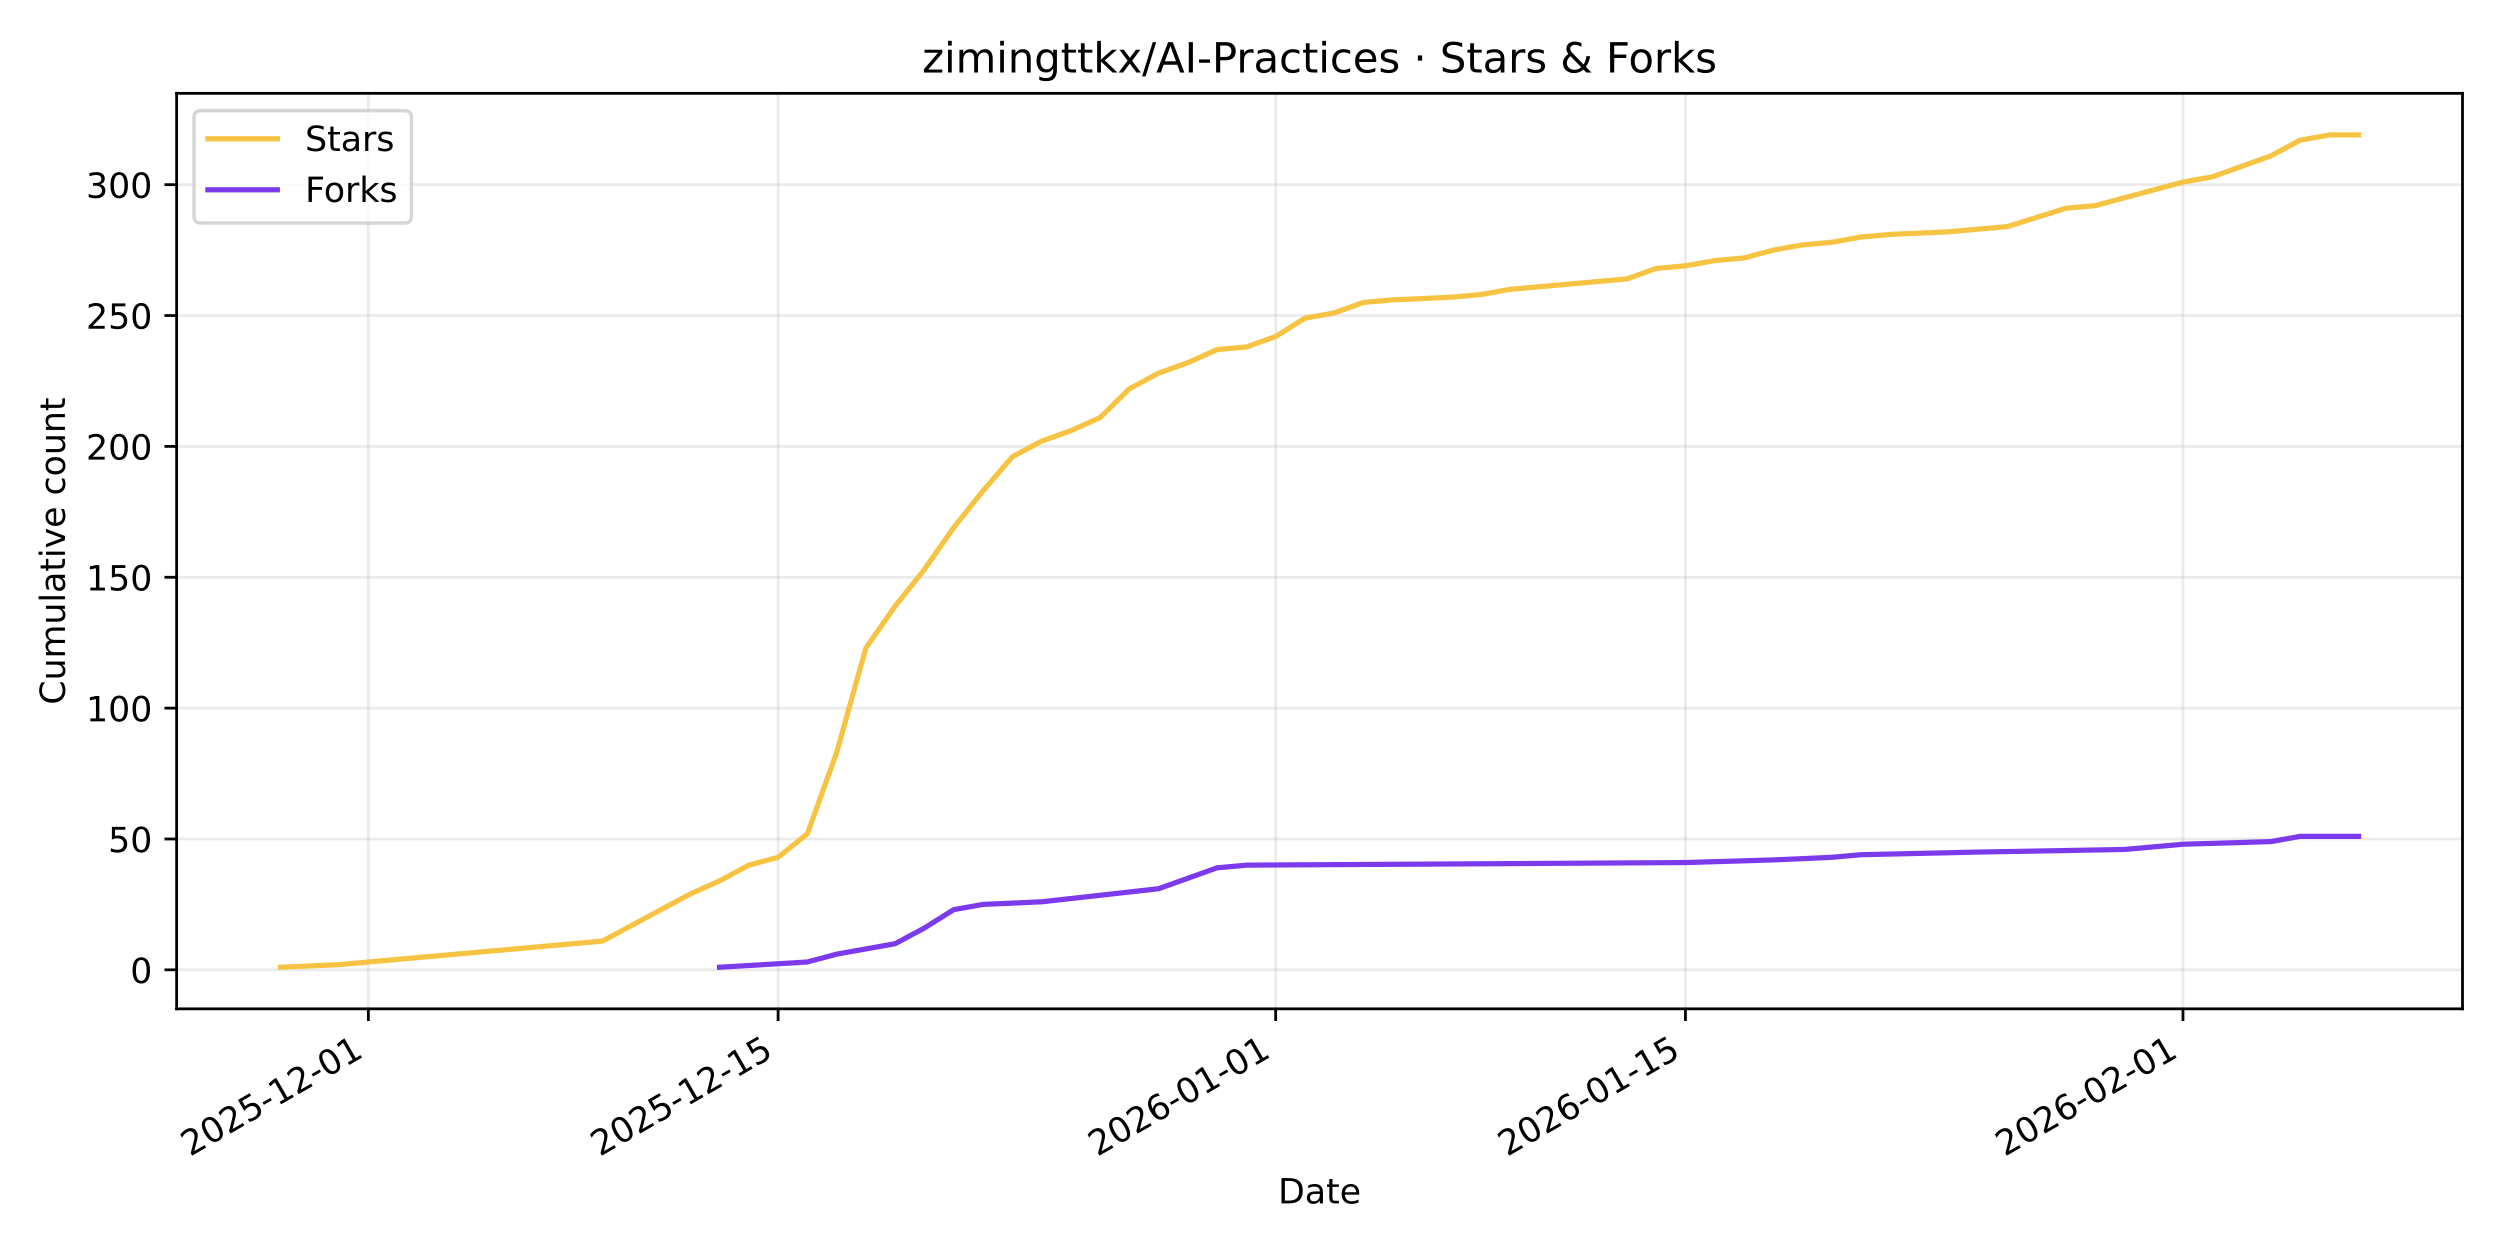
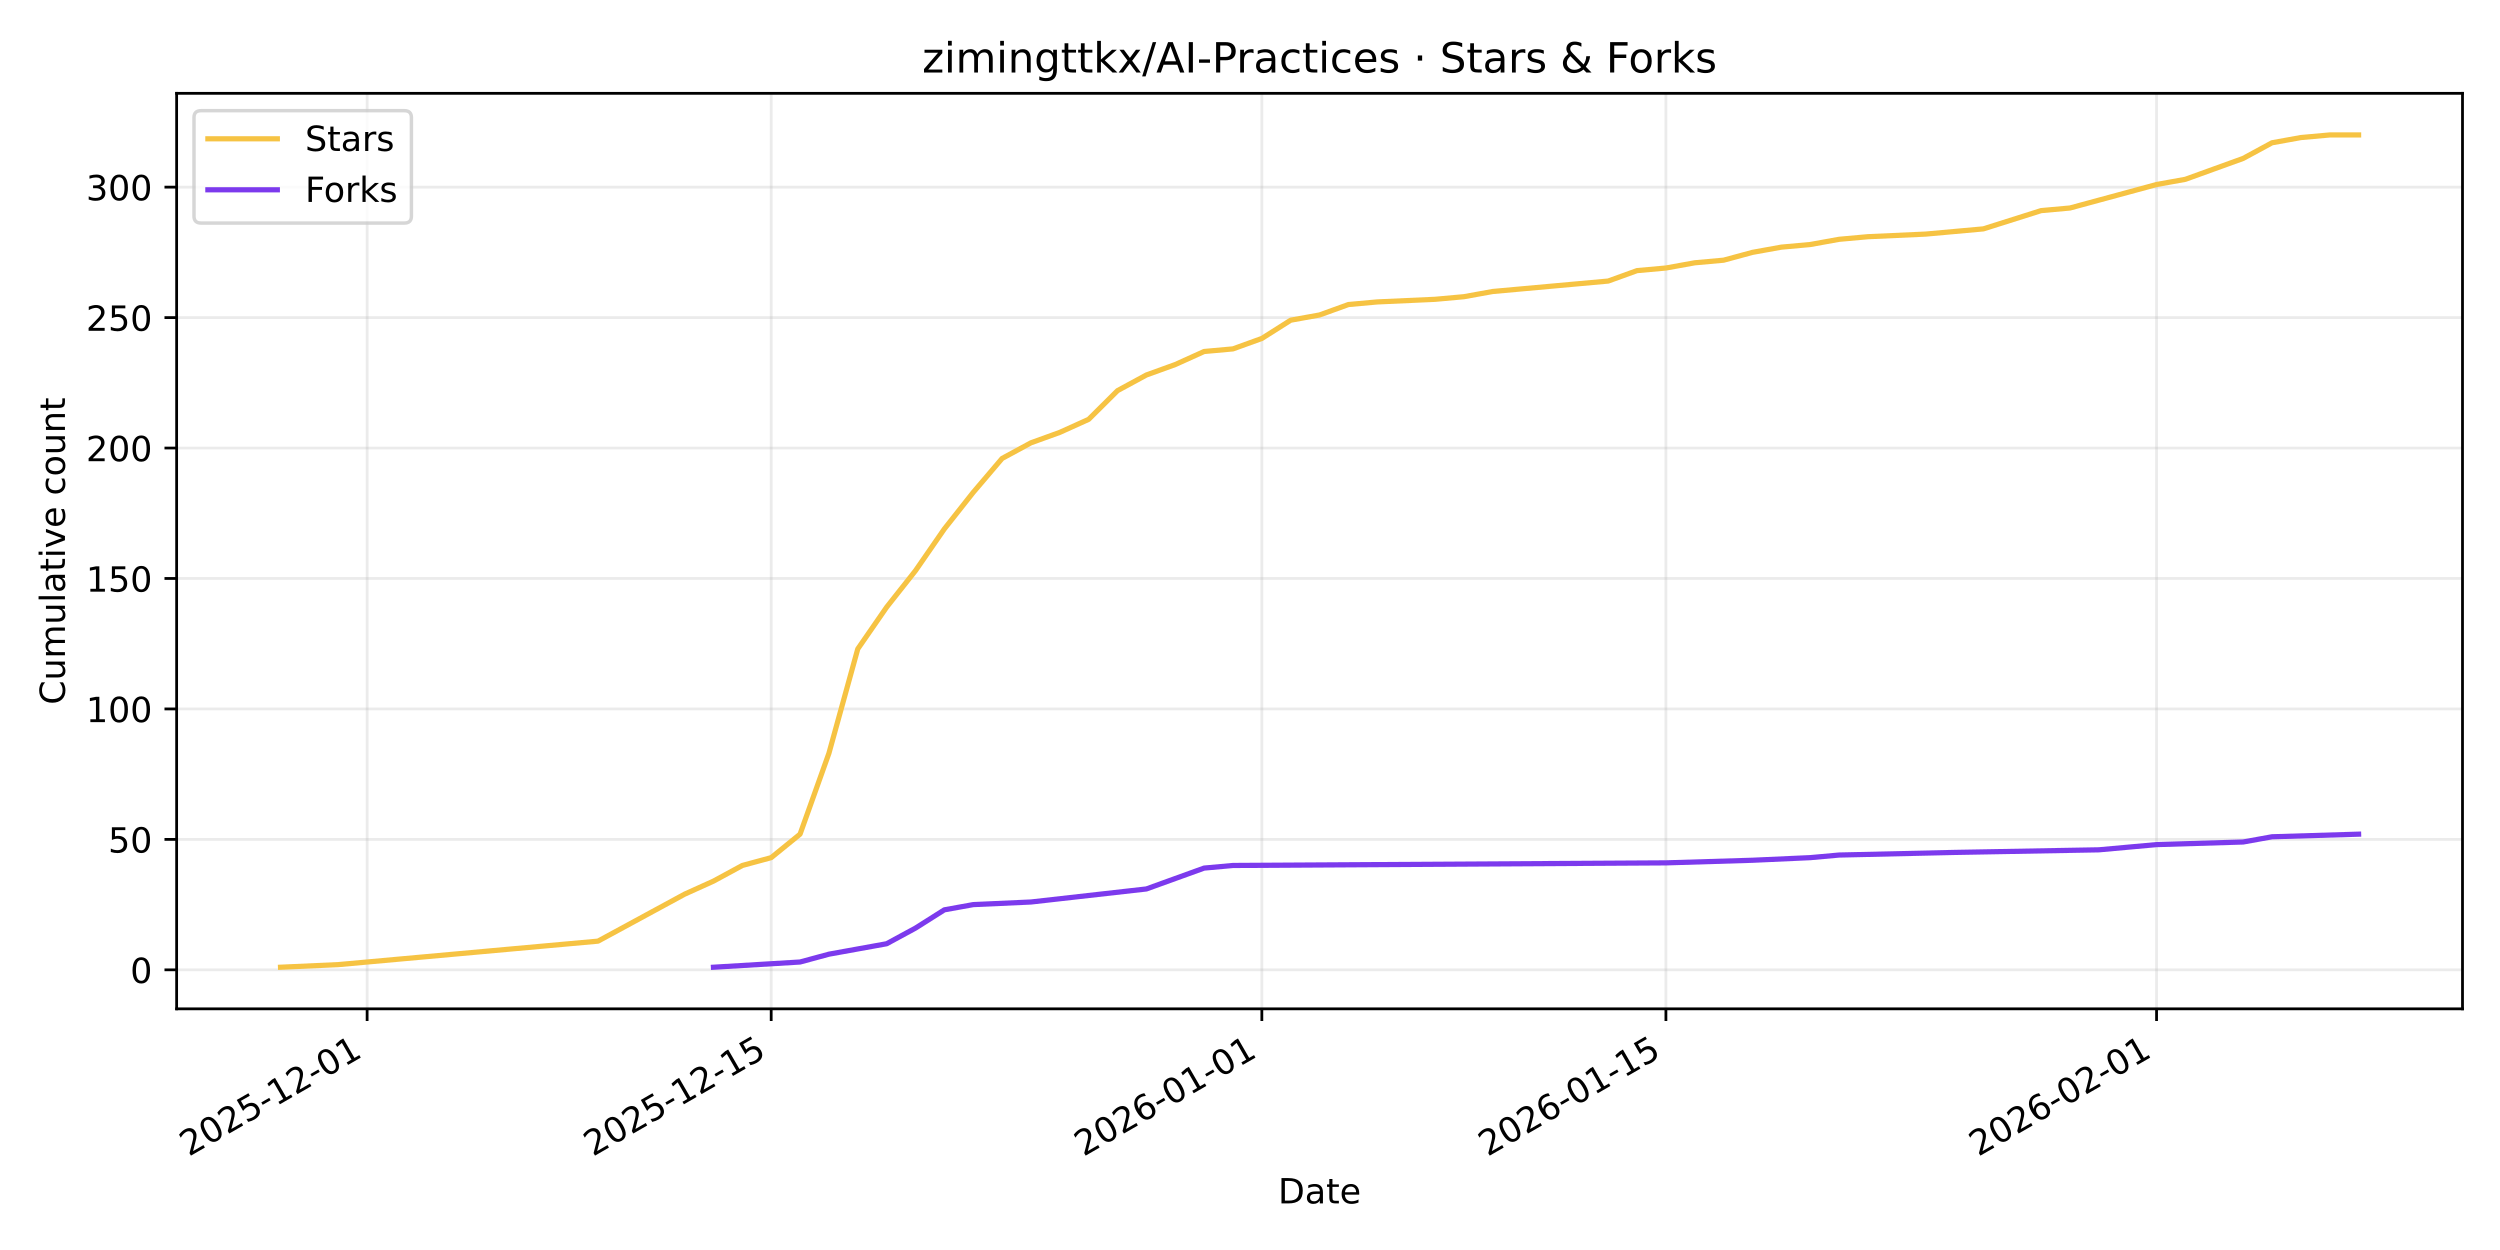
<svg xmlns="http://www.w3.org/2000/svg" xmlns:xlink="http://www.w3.org/1999/xlink" width="720pt" height="360pt" viewBox="0 0 720 360" version="1.1">
  <defs>
    <style type="text/css">*{stroke-linejoin: round; stroke-linecap: butt}</style>
  </defs>
  <g id="figure_1">
    <g id="patch_1">
      <path d="M 0 360  L 720 360  L 720 0  L 0 0  z " style="fill: #ffffff" />
    </g>
    <g id="axes_1">
      <g id="patch_2">
        <path d="M 50.87 290.545  L 709.2 290.545  L 709.2 26.88  L 50.87 26.88  z " style="fill: #ffffff" />
      </g>
      <g id="matplotlib.axis_1">
        <g id="xtick_1">
          <g id="line2d_1">
-             <path d="M 106.082 290.545  L 106.082 26.88  " clip-path="url(#p87b2032ca6)" style="fill: none; stroke: #b0b0b0; stroke-opacity: 0.25; stroke-width: 0.8; stroke-linecap: square" />
+             <path d="M 105.731 290.545  L 105.731 26.88  " clip-path="url(#p817c06bf27)" style="fill: none; stroke: #b0b0b0; stroke-opacity: 0.25; stroke-width: 0.8; stroke-linecap: square" />
          </g>
          <g id="line2d_2">
            <defs>
-               <path id="m3c8ca28da7" d="M 0 0  L 0 3.5  " style="stroke: #000000; stroke-width: 0.8" />
+               <path id="m216404af9e" d="M 0 0  L 0 3.5  " style="stroke: #000000; stroke-width: 0.8" />
            </defs>
            <g>
-               <use xlink:href="#m3c8ca28da7" x="106.082" y="290.545" style="stroke: #000000; stroke-width: 0.8" />
+               <use xlink:href="#m216404af9e" x="105.731" y="290.545" style="stroke: #000000; stroke-width: 0.8" />
            </g>
          </g>
          <g id="text_1">
-             <g transform="translate(54.7126 333.1837) rotate(-30) scale(0.1 -0.1)">
+             <g transform="translate(54.36138 333.1837) rotate(-30) scale(0.1 -0.1)">
              <defs>
                <path id="DejaVuSans-32" d="M 1228 531  L 3431 531  L 3431 0  L 469 0  L 469 531  Q 828 903 1448 1529  Q 2069 2156 2228 2338  Q 2531 2678 2651 2914  Q 2772 3150 2772 3378  Q 2772 3750 2511 3984  Q 2250 4219 1831 4219  Q 1534 4219 1204 4116  Q 875 4013 500 3803  L 500 4441  Q 881 4594 1212 4672  Q 1544 4750 1819 4750  Q 2544 4750 2975 4387  Q 3406 4025 3406 3419  Q 3406 3131 3298 2873  Q 3191 2616 2906 2266  Q 2828 2175 2409 1742  Q 1991 1309 1228 531  z " transform="scale(0.015625)" />
                <path id="DejaVuSans-30" d="M 2034 4250  Q 1547 4250 1301 3770  Q 1056 3291 1056 2328  Q 1056 1369 1301 889  Q 1547 409 2034 409  Q 2525 409 2770 889  Q 3016 1369 3016 2328  Q 3016 3291 2770 3770  Q 2525 4250 2034 4250  z M 2034 4750  Q 2819 4750 3233 4129  Q 3647 3509 3647 2328  Q 3647 1150 3233 529  Q 2819 -91 2034 -91  Q 1250 -91 836 529  Q 422 1150 422 2328  Q 422 3509 836 4129  Q 1250 4750 2034 4750  z " transform="scale(0.015625)" />
                <path id="DejaVuSans-35" d="M 691 4666  L 3169 4666  L 3169 4134  L 1269 4134  L 1269 2991  Q 1406 3038 1543 3061  Q 1681 3084 1819 3084  Q 2600 3084 3056 2656  Q 3513 2228 3513 1497  Q 3513 744 3044 326  Q 2575 -91 1722 -91  Q 1428 -91 1123 -41  Q 819 9 494 109  L 494 744  Q 775 591 1075 516  Q 1375 441 1709 441  Q 2250 441 2565 725  Q 2881 1009 2881 1497  Q 2881 1984 2565 2268  Q 2250 2553 1709 2553  Q 1456 2553 1204 2497  Q 953 2441 691 2322  L 691 4666  z " transform="scale(0.015625)" />
                <path id="DejaVuSans-2d" d="M 313 2009  L 1997 2009  L 1997 1497  L 313 1497  L 313 2009  z " transform="scale(0.015625)" />
                <path id="DejaVuSans-31" d="M 794 531  L 1825 531  L 1825 4091  L 703 3866  L 703 4441  L 1819 4666  L 2450 4666  L 2450 531  L 3481 531  L 3481 0  L 794 0  L 794 531  z " transform="scale(0.015625)" />
              </defs>
              <use xlink:href="#DejaVuSans-32" />
              <use xlink:href="#DejaVuSans-30" transform="translate(63.62305 0)" />
              <use xlink:href="#DejaVuSans-32" transform="translate(127.2461 0)" />
              <use xlink:href="#DejaVuSans-35" transform="translate(190.8691 0)" />
              <use xlink:href="#DejaVuSans-2d" transform="translate(254.4922 0)" />
              <use xlink:href="#DejaVuSans-31" transform="translate(290.5762 0)" />
              <use xlink:href="#DejaVuSans-32" transform="translate(354.1992 0)" />
              <use xlink:href="#DejaVuSans-2d" transform="translate(417.8223 0)" />
              <use xlink:href="#DejaVuSans-30" transform="translate(453.9062 0)" />
              <use xlink:href="#DejaVuSans-31" transform="translate(517.5293 0)" />
            </g>
          </g>
        </g>
        <g id="xtick_2">
          <g id="line2d_3">
-             <path d="M 224.093 290.545  L 224.093 26.88  " clip-path="url(#p87b2032ca6)" style="fill: none; stroke: #b0b0b0; stroke-opacity: 0.25; stroke-width: 0.8; stroke-linecap: square" />
+             <path d="M 222.102 290.545  L 222.102 26.88  " clip-path="url(#p817c06bf27)" style="fill: none; stroke: #b0b0b0; stroke-opacity: 0.25; stroke-width: 0.8; stroke-linecap: square" />
          </g>
          <g id="line2d_4">
            <g>
-               <use xlink:href="#m3c8ca28da7" x="224.093" y="290.545" style="stroke: #000000; stroke-width: 0.8" />
+               <use xlink:href="#m216404af9e" x="222.102" y="290.545" style="stroke: #000000; stroke-width: 0.8" />
            </g>
          </g>
          <g id="text_2">
-             <g transform="translate(172.7231 333.1837) rotate(-30) scale(0.1 -0.1)">
+             <g transform="translate(170.7328 333.1837) rotate(-30) scale(0.1 -0.1)">
              <use xlink:href="#DejaVuSans-32" />
              <use xlink:href="#DejaVuSans-30" transform="translate(63.62305 0)" />
              <use xlink:href="#DejaVuSans-32" transform="translate(127.2461 0)" />
              <use xlink:href="#DejaVuSans-35" transform="translate(190.8691 0)" />
              <use xlink:href="#DejaVuSans-2d" transform="translate(254.4922 0)" />
              <use xlink:href="#DejaVuSans-31" transform="translate(290.5762 0)" />
              <use xlink:href="#DejaVuSans-32" transform="translate(354.1992 0)" />
              <use xlink:href="#DejaVuSans-2d" transform="translate(417.8223 0)" />
              <use xlink:href="#DejaVuSans-31" transform="translate(453.9062 0)" />
              <use xlink:href="#DejaVuSans-35" transform="translate(517.5293 0)" />
            </g>
          </g>
        </g>
        <g id="xtick_3">
          <g id="line2d_5">
-             <path d="M 367.391 290.545  L 367.391 26.88  " clip-path="url(#p87b2032ca6)" style="fill: none; stroke: #b0b0b0; stroke-opacity: 0.25; stroke-width: 0.8; stroke-linecap: square" />
+             <path d="M 363.411 290.545  L 363.411 26.88  " clip-path="url(#p817c06bf27)" style="fill: none; stroke: #b0b0b0; stroke-opacity: 0.25; stroke-width: 0.8; stroke-linecap: square" />
          </g>
          <g id="line2d_6">
            <g>
-               <use xlink:href="#m3c8ca28da7" x="367.391" y="290.545" style="stroke: #000000; stroke-width: 0.8" />
+               <use xlink:href="#m216404af9e" x="363.411" y="290.545" style="stroke: #000000; stroke-width: 0.8" />
            </g>
          </g>
          <g id="text_3">
-             <g transform="translate(316.0216 333.1837) rotate(-30) scale(0.1 -0.1)">
+             <g transform="translate(312.0411 333.1837) rotate(-30) scale(0.1 -0.1)">
              <defs>
                <path id="DejaVuSans-36" d="M 2113 2584  Q 1688 2584 1439 2293  Q 1191 2003 1191 1497  Q 1191 994 1439 701  Q 1688 409 2113 409  Q 2538 409 2786 701  Q 3034 994 3034 1497  Q 3034 2003 2786 2293  Q 2538 2584 2113 2584  z M 3366 4563  L 3366 3988  Q 3128 4100 2886 4159  Q 2644 4219 2406 4219  Q 1781 4219 1451 3797  Q 1122 3375 1075 2522  Q 1259 2794 1537 2939  Q 1816 3084 2150 3084  Q 2853 3084 3261 2657  Q 3669 2231 3669 1497  Q 3669 778 3244 343  Q 2819 -91 2113 -91  Q 1303 -91 875 529  Q 447 1150 447 2328  Q 447 3434 972 4092  Q 1497 4750 2381 4750  Q 2619 4750 2861 4703  Q 3103 4656 3366 4563  z " transform="scale(0.015625)" />
              </defs>
              <use xlink:href="#DejaVuSans-32" />
              <use xlink:href="#DejaVuSans-30" transform="translate(63.62305 0)" />
              <use xlink:href="#DejaVuSans-32" transform="translate(127.2461 0)" />
              <use xlink:href="#DejaVuSans-36" transform="translate(190.8691 0)" />
              <use xlink:href="#DejaVuSans-2d" transform="translate(254.4922 0)" />
              <use xlink:href="#DejaVuSans-30" transform="translate(290.5762 0)" />
              <use xlink:href="#DejaVuSans-31" transform="translate(354.1992 0)" />
              <use xlink:href="#DejaVuSans-2d" transform="translate(417.8223 0)" />
              <use xlink:href="#DejaVuSans-30" transform="translate(453.9062 0)" />
              <use xlink:href="#DejaVuSans-31" transform="translate(517.5293 0)" />
            </g>
          </g>
        </g>
        <g id="xtick_4">
          <g id="line2d_7">
-             <path d="M 485.402 290.545  L 485.402 26.88  " clip-path="url(#p87b2032ca6)" style="fill: none; stroke: #b0b0b0; stroke-opacity: 0.25; stroke-width: 0.8; stroke-linecap: square" />
+             <path d="M 479.782 290.545  L 479.782 26.88  " clip-path="url(#p817c06bf27)" style="fill: none; stroke: #b0b0b0; stroke-opacity: 0.25; stroke-width: 0.8; stroke-linecap: square" />
          </g>
          <g id="line2d_8">
            <g>
-               <use xlink:href="#m3c8ca28da7" x="485.402" y="290.545" style="stroke: #000000; stroke-width: 0.8" />
+               <use xlink:href="#m216404af9e" x="479.782" y="290.545" style="stroke: #000000; stroke-width: 0.8" />
            </g>
          </g>
          <g id="text_4">
-             <g transform="translate(434.0321 333.1837) rotate(-30) scale(0.1 -0.1)">
+             <g transform="translate(428.4125 333.1837) rotate(-30) scale(0.1 -0.1)">
              <use xlink:href="#DejaVuSans-32" />
              <use xlink:href="#DejaVuSans-30" transform="translate(63.62305 0)" />
              <use xlink:href="#DejaVuSans-32" transform="translate(127.2461 0)" />
              <use xlink:href="#DejaVuSans-36" transform="translate(190.8691 0)" />
              <use xlink:href="#DejaVuSans-2d" transform="translate(254.4922 0)" />
              <use xlink:href="#DejaVuSans-30" transform="translate(290.5762 0)" />
              <use xlink:href="#DejaVuSans-31" transform="translate(354.1992 0)" />
              <use xlink:href="#DejaVuSans-2d" transform="translate(417.8223 0)" />
              <use xlink:href="#DejaVuSans-31" transform="translate(453.9062 0)" />
              <use xlink:href="#DejaVuSans-35" transform="translate(517.5293 0)" />
            </g>
          </g>
        </g>
        <g id="xtick_5">
          <g id="line2d_9">
-             <path d="M 628.7 290.545  L 628.7 26.88  " clip-path="url(#p87b2032ca6)" style="fill: none; stroke: #b0b0b0; stroke-opacity: 0.25; stroke-width: 0.8; stroke-linecap: square" />
+             <path d="M 621.09 290.545  L 621.09 26.88  " clip-path="url(#p817c06bf27)" style="fill: none; stroke: #b0b0b0; stroke-opacity: 0.25; stroke-width: 0.8; stroke-linecap: square" />
          </g>
          <g id="line2d_10">
            <g>
-               <use xlink:href="#m3c8ca28da7" x="628.7" y="290.545" style="stroke: #000000; stroke-width: 0.8" />
+               <use xlink:href="#m216404af9e" x="621.09" y="290.545" style="stroke: #000000; stroke-width: 0.8" />
            </g>
          </g>
          <g id="text_5">
-             <g transform="translate(577.3305 333.1837) rotate(-30) scale(0.1 -0.1)">
+             <g transform="translate(569.7207 333.1837) rotate(-30) scale(0.1 -0.1)">
              <use xlink:href="#DejaVuSans-32" />
              <use xlink:href="#DejaVuSans-30" transform="translate(63.62305 0)" />
              <use xlink:href="#DejaVuSans-32" transform="translate(127.2461 0)" />
              <use xlink:href="#DejaVuSans-36" transform="translate(190.8691 0)" />
              <use xlink:href="#DejaVuSans-2d" transform="translate(254.4922 0)" />
              <use xlink:href="#DejaVuSans-30" transform="translate(290.5762 0)" />
              <use xlink:href="#DejaVuSans-32" transform="translate(354.1992 0)" />
              <use xlink:href="#DejaVuSans-2d" transform="translate(417.8223 0)" />
              <use xlink:href="#DejaVuSans-30" transform="translate(453.9062 0)" />
              <use xlink:href="#DejaVuSans-31" transform="translate(517.5293 0)" />
            </g>
          </g>
        </g>
        <g id="text_6">
          <g transform="translate(368.0842 346.5832) scale(0.1 -0.1)">
            <defs>
              <path id="DejaVuSans-44" d="M 1259 4147  L 1259 519  L 2022 519  Q 2988 519 3436 956  Q 3884 1394 3884 2338  Q 3884 3275 3436 3711  Q 2988 4147 2022 4147  L 1259 4147  z M 628 4666  L 1925 4666  Q 3281 4666 3915 4102  Q 4550 3538 4550 2338  Q 4550 1131 3912 565  Q 3275 0 1925 0  L 628 0  L 628 4666  z " transform="scale(0.015625)" />
              <path id="DejaVuSans-61" d="M 2194 1759  Q 1497 1759 1228 1600  Q 959 1441 959 1056  Q 959 750 1161 570  Q 1363 391 1709 391  Q 2188 391 2477 730  Q 2766 1069 2766 1631  L 2766 1759  L 2194 1759  z M 3341 1997  L 3341 0  L 2766 0  L 2766 531  Q 2569 213 2275 61  Q 1981 -91 1556 -91  Q 1019 -91 701 211  Q 384 513 384 1019  Q 384 1609 779 1909  Q 1175 2209 1959 2209  L 2766 2209  L 2766 2266  Q 2766 2663 2505 2880  Q 2244 3097 1772 3097  Q 1472 3097 1187 3025  Q 903 2953 641 2809  L 641 3341  Q 956 3463 1253 3523  Q 1550 3584 1831 3584  Q 2591 3584 2966 3190  Q 3341 2797 3341 1997  z " transform="scale(0.015625)" />
              <path id="DejaVuSans-74" d="M 1172 4494  L 1172 3500  L 2356 3500  L 2356 3053  L 1172 3053  L 1172 1153  Q 1172 725 1289 603  Q 1406 481 1766 481  L 2356 481  L 2356 0  L 1766 0  Q 1100 0 847 248  Q 594 497 594 1153  L 594 3053  L 172 3053  L 172 3500  L 594 3500  L 594 4494  L 1172 4494  z " transform="scale(0.015625)" />
              <path id="DejaVuSans-65" d="M 3597 1894  L 3597 1613  L 953 1613  Q 991 1019 1311 708  Q 1631 397 2203 397  Q 2534 397 2845 478  Q 3156 559 3463 722  L 3463 178  Q 3153 47 2828 -22  Q 2503 -91 2169 -91  Q 1331 -91 842 396  Q 353 884 353 1716  Q 353 2575 817 3079  Q 1281 3584 2069 3584  Q 2775 3584 3186 3129  Q 3597 2675 3597 1894  z M 3022 2063  Q 3016 2534 2758 2815  Q 2500 3097 2075 3097  Q 1594 3097 1305 2825  Q 1016 2553 972 2059  L 3022 2063  z " transform="scale(0.015625)" />
            </defs>
            <use xlink:href="#DejaVuSans-44" />
            <use xlink:href="#DejaVuSans-61" transform="translate(77.00195 0)" />
            <use xlink:href="#DejaVuSans-74" transform="translate(138.2812 0)" />
            <use xlink:href="#DejaVuSans-65" transform="translate(177.4902 0)" />
          </g>
        </g>
      </g>
      <g id="matplotlib.axis_2">
        <g id="ytick_1">
          <g id="line2d_11">
-             <path d="M 50.87 279.314  L 709.2 279.314  " clip-path="url(#p87b2032ca6)" style="fill: none; stroke: #b0b0b0; stroke-opacity: 0.25; stroke-width: 0.8; stroke-linecap: square" />
+             <path d="M 50.87 279.312  L 709.2 279.312  " clip-path="url(#p817c06bf27)" style="fill: none; stroke: #b0b0b0; stroke-opacity: 0.25; stroke-width: 0.8; stroke-linecap: square" />
          </g>
          <g id="line2d_12">
            <defs>
-               <path id="m4f8de26e26" d="M 0 0  L -3.5 0  " style="stroke: #000000; stroke-width: 0.8" />
+               <path id="m28ddb9b48b" d="M 0 0  L -3.5 0  " style="stroke: #000000; stroke-width: 0.8" />
            </defs>
            <g>
-               <use xlink:href="#m4f8de26e26" x="50.87" y="279.314" style="stroke: #000000; stroke-width: 0.8" />
+               <use xlink:href="#m28ddb9b48b" x="50.87" y="279.312" style="stroke: #000000; stroke-width: 0.8" />
            </g>
          </g>
          <g id="text_7">
-             <g transform="translate(37.5075 283.1136) scale(0.1 -0.1)">
+             <g transform="translate(37.5075 283.1113) scale(0.1 -0.1)">
              <use xlink:href="#DejaVuSans-30" />
            </g>
          </g>
        </g>
        <g id="ytick_2">
          <g id="line2d_13">
-             <path d="M 50.87 241.626  L 709.2 241.626  " clip-path="url(#p87b2032ca6)" style="fill: none; stroke: #b0b0b0; stroke-opacity: 0.25; stroke-width: 0.8; stroke-linecap: square" />
+             <path d="M 50.87 241.742  L 709.2 241.742  " clip-path="url(#p817c06bf27)" style="fill: none; stroke: #b0b0b0; stroke-opacity: 0.25; stroke-width: 0.8; stroke-linecap: square" />
          </g>
          <g id="line2d_14">
            <g>
-               <use xlink:href="#m4f8de26e26" x="50.87" y="241.626" style="stroke: #000000; stroke-width: 0.8" />
+               <use xlink:href="#m28ddb9b48b" x="50.87" y="241.742" style="stroke: #000000; stroke-width: 0.8" />
            </g>
          </g>
          <g id="text_8">
-             <g transform="translate(31.145 245.4256) scale(0.1 -0.1)">
+             <g transform="translate(31.145 245.5414) scale(0.1 -0.1)">
              <use xlink:href="#DejaVuSans-35" />
              <use xlink:href="#DejaVuSans-30" transform="translate(63.62305 0)" />
            </g>
          </g>
        </g>
        <g id="ytick_3">
          <g id="line2d_15">
-             <path d="M 50.87 203.938  L 709.2 203.938  " clip-path="url(#p87b2032ca6)" style="fill: none; stroke: #b0b0b0; stroke-opacity: 0.25; stroke-width: 0.8; stroke-linecap: square" />
+             <path d="M 50.87 204.172  L 709.2 204.172  " clip-path="url(#p817c06bf27)" style="fill: none; stroke: #b0b0b0; stroke-opacity: 0.25; stroke-width: 0.8; stroke-linecap: square" />
          </g>
          <g id="line2d_16">
            <g>
-               <use xlink:href="#m4f8de26e26" x="50.87" y="203.938" style="stroke: #000000; stroke-width: 0.8" />
+               <use xlink:href="#m28ddb9b48b" x="50.87" y="204.172" style="stroke: #000000; stroke-width: 0.8" />
            </g>
          </g>
          <g id="text_9">
-             <g transform="translate(24.7825 207.7376) scale(0.1 -0.1)">
+             <g transform="translate(24.7825 207.9715) scale(0.1 -0.1)">
              <use xlink:href="#DejaVuSans-31" />
              <use xlink:href="#DejaVuSans-30" transform="translate(63.62305 0)" />
              <use xlink:href="#DejaVuSans-30" transform="translate(127.2461 0)" />
            </g>
          </g>
        </g>
        <g id="ytick_4">
          <g id="line2d_17">
-             <path d="M 50.87 166.25  L 709.2 166.25  " clip-path="url(#p87b2032ca6)" style="fill: none; stroke: #b0b0b0; stroke-opacity: 0.25; stroke-width: 0.8; stroke-linecap: square" />
+             <path d="M 50.87 166.602  L 709.2 166.602  " clip-path="url(#p817c06bf27)" style="fill: none; stroke: #b0b0b0; stroke-opacity: 0.25; stroke-width: 0.8; stroke-linecap: square" />
          </g>
          <g id="line2d_18">
            <g>
-               <use xlink:href="#m4f8de26e26" x="50.87" y="166.25" style="stroke: #000000; stroke-width: 0.8" />
+               <use xlink:href="#m28ddb9b48b" x="50.87" y="166.602" style="stroke: #000000; stroke-width: 0.8" />
            </g>
          </g>
          <g id="text_10">
-             <g transform="translate(24.7825 170.0496) scale(0.1 -0.1)">
+             <g transform="translate(24.7825 170.4016) scale(0.1 -0.1)">
              <use xlink:href="#DejaVuSans-31" />
              <use xlink:href="#DejaVuSans-35" transform="translate(63.62305 0)" />
              <use xlink:href="#DejaVuSans-30" transform="translate(127.2461 0)" />
            </g>
          </g>
        </g>
        <g id="ytick_5">
          <g id="line2d_19">
-             <path d="M 50.87 128.562  L 709.2 128.562  " clip-path="url(#p87b2032ca6)" style="fill: none; stroke: #b0b0b0; stroke-opacity: 0.25; stroke-width: 0.8; stroke-linecap: square" />
+             <path d="M 50.87 129.033  L 709.2 129.033  " clip-path="url(#p817c06bf27)" style="fill: none; stroke: #b0b0b0; stroke-opacity: 0.25; stroke-width: 0.8; stroke-linecap: square" />
          </g>
          <g id="line2d_20">
            <g>
-               <use xlink:href="#m4f8de26e26" x="50.87" y="128.562" style="stroke: #000000; stroke-width: 0.8" />
+               <use xlink:href="#m28ddb9b48b" x="50.87" y="129.033" style="stroke: #000000; stroke-width: 0.8" />
            </g>
          </g>
          <g id="text_11">
-             <g transform="translate(24.7825 132.3615) scale(0.1 -0.1)">
+             <g transform="translate(24.7825 132.8317) scale(0.1 -0.1)">
              <use xlink:href="#DejaVuSans-32" />
              <use xlink:href="#DejaVuSans-30" transform="translate(63.62305 0)" />
              <use xlink:href="#DejaVuSans-30" transform="translate(127.2461 0)" />
            </g>
          </g>
        </g>
        <g id="ytick_6">
          <g id="line2d_21">
-             <path d="M 50.87 90.874  L 709.2 90.874  " clip-path="url(#p87b2032ca6)" style="fill: none; stroke: #b0b0b0; stroke-opacity: 0.25; stroke-width: 0.8; stroke-linecap: square" />
+             <path d="M 50.87 91.463  L 709.2 91.463  " clip-path="url(#p817c06bf27)" style="fill: none; stroke: #b0b0b0; stroke-opacity: 0.25; stroke-width: 0.8; stroke-linecap: square" />
          </g>
          <g id="line2d_22">
            <g>
-               <use xlink:href="#m4f8de26e26" x="50.87" y="90.874" style="stroke: #000000; stroke-width: 0.8" />
+               <use xlink:href="#m28ddb9b48b" x="50.87" y="91.463" style="stroke: #000000; stroke-width: 0.8" />
            </g>
          </g>
          <g id="text_12">
-             <g transform="translate(24.7825 94.6735) scale(0.1 -0.1)">
+             <g transform="translate(24.7825 95.26185) scale(0.1 -0.1)">
              <use xlink:href="#DejaVuSans-32" />
              <use xlink:href="#DejaVuSans-35" transform="translate(63.62305 0)" />
              <use xlink:href="#DejaVuSans-30" transform="translate(127.2461 0)" />
            </g>
          </g>
        </g>
        <g id="ytick_7">
          <g id="line2d_23">
-             <path d="M 50.87 53.186  L 709.2 53.186  " clip-path="url(#p87b2032ca6)" style="fill: none; stroke: #b0b0b0; stroke-opacity: 0.25; stroke-width: 0.8; stroke-linecap: square" />
+             <path d="M 50.87 53.893  L 709.2 53.893  " clip-path="url(#p817c06bf27)" style="fill: none; stroke: #b0b0b0; stroke-opacity: 0.25; stroke-width: 0.8; stroke-linecap: square" />
          </g>
          <g id="line2d_24">
            <g>
-               <use xlink:href="#m4f8de26e26" x="50.87" y="53.186" style="stroke: #000000; stroke-width: 0.8" />
+               <use xlink:href="#m28ddb9b48b" x="50.87" y="53.893" style="stroke: #000000; stroke-width: 0.8" />
            </g>
          </g>
          <g id="text_13">
-             <g transform="translate(24.7825 56.98546) scale(0.1 -0.1)">
+             <g transform="translate(24.7825 57.69197) scale(0.1 -0.1)">
              <defs>
                <path id="DejaVuSans-33" d="M 2597 2516  Q 3050 2419 3304 2112  Q 3559 1806 3559 1356  Q 3559 666 3084 287  Q 2609 -91 1734 -91  Q 1441 -91 1130 -33  Q 819 25 488 141  L 488 750  Q 750 597 1062 519  Q 1375 441 1716 441  Q 2309 441 2620 675  Q 2931 909 2931 1356  Q 2931 1769 2642 2001  Q 2353 2234 1838 2234  L 1294 2234  L 1294 2753  L 1863 2753  Q 2328 2753 2575 2939  Q 2822 3125 2822 3475  Q 2822 3834 2567 4026  Q 2313 4219 1838 4219  Q 1578 4219 1281 4162  Q 984 4106 628 3988  L 628 4550  Q 988 4650 1302 4700  Q 1616 4750 1894 4750  Q 2613 4750 3031 4423  Q 3450 4097 3450 3541  Q 3450 3153 3228 2886  Q 3006 2619 2597 2516  z " transform="scale(0.015625)" />
              </defs>
              <use xlink:href="#DejaVuSans-33" />
              <use xlink:href="#DejaVuSans-30" transform="translate(63.62305 0)" />
              <use xlink:href="#DejaVuSans-30" transform="translate(127.2461 0)" />
            </g>
          </g>
        </g>
        <g id="text_14">
          <g transform="translate(18.70281 202.9455) rotate(-90) scale(0.1 -0.1)">
            <defs>
              <path id="DejaVuSans-43" d="M 4122 4306  L 4122 3641  Q 3803 3938 3442 4084  Q 3081 4231 2675 4231  Q 1875 4231 1450 3742  Q 1025 3253 1025 2328  Q 1025 1406 1450 917  Q 1875 428 2675 428  Q 3081 428 3442 575  Q 3803 722 4122 1019  L 4122 359  Q 3791 134 3420 21  Q 3050 -91 2638 -91  Q 1578 -91 968 557  Q 359 1206 359 2328  Q 359 3453 968 4101  Q 1578 4750 2638 4750  Q 3056 4750 3426 4639  Q 3797 4528 4122 4306  z " transform="scale(0.015625)" />
              <path id="DejaVuSans-75" d="M 544 1381  L 544 3500  L 1119 3500  L 1119 1403  Q 1119 906 1312 657  Q 1506 409 1894 409  Q 2359 409 2629 706  Q 2900 1003 2900 1516  L 2900 3500  L 3475 3500  L 3475 0  L 2900 0  L 2900 538  Q 2691 219 2414 64  Q 2138 -91 1772 -91  Q 1169 -91 856 284  Q 544 659 544 1381  z M 1991 3584  L 1991 3584  z " transform="scale(0.015625)" />
              <path id="DejaVuSans-6d" d="M 3328 2828  Q 3544 3216 3844 3400  Q 4144 3584 4550 3584  Q 5097 3584 5394 3201  Q 5691 2819 5691 2113  L 5691 0  L 5113 0  L 5113 2094  Q 5113 2597 4934 2840  Q 4756 3084 4391 3084  Q 3944 3084 3684 2787  Q 3425 2491 3425 1978  L 3425 0  L 2847 0  L 2847 2094  Q 2847 2600 2669 2842  Q 2491 3084 2119 3084  Q 1678 3084 1418 2786  Q 1159 2488 1159 1978  L 1159 0  L 581 0  L 581 3500  L 1159 3500  L 1159 2956  Q 1356 3278 1631 3431  Q 1906 3584 2284 3584  Q 2666 3584 2933 3390  Q 3200 3197 3328 2828  z " transform="scale(0.015625)" />
              <path id="DejaVuSans-6c" d="M 603 4863  L 1178 4863  L 1178 0  L 603 0  L 603 4863  z " transform="scale(0.015625)" />
              <path id="DejaVuSans-69" d="M 603 3500  L 1178 3500  L 1178 0  L 603 0  L 603 3500  z M 603 4863  L 1178 4863  L 1178 4134  L 603 4134  L 603 4863  z " transform="scale(0.015625)" />
              <path id="DejaVuSans-76" d="M 191 3500  L 800 3500  L 1894 563  L 2988 3500  L 3597 3500  L 2284 0  L 1503 0  L 191 3500  z " transform="scale(0.015625)" />
              <path id="DejaVuSans-20" transform="scale(0.015625)" />
              <path id="DejaVuSans-63" d="M 3122 3366  L 3122 2828  Q 2878 2963 2633 3030  Q 2388 3097 2138 3097  Q 1578 3097 1268 2742  Q 959 2388 959 1747  Q 959 1106 1268 751  Q 1578 397 2138 397  Q 2388 397 2633 464  Q 2878 531 3122 666  L 3122 134  Q 2881 22 2623 -34  Q 2366 -91 2075 -91  Q 1284 -91 818 406  Q 353 903 353 1747  Q 353 2603 823 3093  Q 1294 3584 2113 3584  Q 2378 3584 2631 3529  Q 2884 3475 3122 3366  z " transform="scale(0.015625)" />
              <path id="DejaVuSans-6f" d="M 1959 3097  Q 1497 3097 1228 2736  Q 959 2375 959 1747  Q 959 1119 1226 758  Q 1494 397 1959 397  Q 2419 397 2687 759  Q 2956 1122 2956 1747  Q 2956 2369 2687 2733  Q 2419 3097 1959 3097  z M 1959 3584  Q 2709 3584 3137 3096  Q 3566 2609 3566 1747  Q 3566 888 3137 398  Q 2709 -91 1959 -91  Q 1206 -91 779 398  Q 353 888 353 1747  Q 353 2609 779 3096  Q 1206 3584 1959 3584  z " transform="scale(0.015625)" />
              <path id="DejaVuSans-6e" d="M 3513 2113  L 3513 0  L 2938 0  L 2938 2094  Q 2938 2591 2744 2837  Q 2550 3084 2163 3084  Q 1697 3084 1428 2787  Q 1159 2491 1159 1978  L 1159 0  L 581 0  L 581 3500  L 1159 3500  L 1159 2956  Q 1366 3272 1645 3428  Q 1925 3584 2291 3584  Q 2894 3584 3203 3211  Q 3513 2838 3513 2113  z " transform="scale(0.015625)" />
            </defs>
            <use xlink:href="#DejaVuSans-43" />
            <use xlink:href="#DejaVuSans-75" transform="translate(69.82422 0)" />
            <use xlink:href="#DejaVuSans-6d" transform="translate(133.2031 0)" />
            <use xlink:href="#DejaVuSans-75" transform="translate(230.6152 0)" />
            <use xlink:href="#DejaVuSans-6c" transform="translate(293.9941 0)" />
            <use xlink:href="#DejaVuSans-61" transform="translate(321.7773 0)" />
            <use xlink:href="#DejaVuSans-74" transform="translate(383.0566 0)" />
            <use xlink:href="#DejaVuSans-69" transform="translate(422.2656 0)" />
            <use xlink:href="#DejaVuSans-76" transform="translate(450.0488 0)" />
            <use xlink:href="#DejaVuSans-65" transform="translate(509.2285 0)" />
            <use xlink:href="#DejaVuSans-20" transform="translate(570.752 0)" />
            <use xlink:href="#DejaVuSans-63" transform="translate(602.5391 0)" />
            <use xlink:href="#DejaVuSans-6f" transform="translate(657.5195 0)" />
            <use xlink:href="#DejaVuSans-75" transform="translate(718.7012 0)" />
            <use xlink:href="#DejaVuSans-6e" transform="translate(782.0801 0)" />
            <use xlink:href="#DejaVuSans-74" transform="translate(845.459 0)" />
          </g>
        </g>
      </g>
      <g id="line2d_25">
-         <path d="M 80.794 278.561  L 97.653 277.807  L 106.082 277.053  L 114.511 276.299  L 122.941 275.546  L 131.37 274.792  L 139.799 274.038  L 148.229 273.284  L 156.658 272.531  L 165.087 271.777  L 173.517 271.023  L 190.375 261.978  L 198.805 257.455  L 207.234 253.687  L 215.663 249.164  L 224.093 246.903  L 232.522 240.119  L 240.951 216.752  L 249.381 186.602  L 257.81 174.542  L 266.239 163.989  L 274.668 151.929  L 283.098 141.376  L 291.527 131.577  L 299.956 127.055  L 308.386 124.04  L 316.815 120.271  L 325.244 111.98  L 333.674 107.457  L 342.103 104.442  L 350.532 100.673  L 358.962 99.919  L 367.391 96.904  L 375.82 91.628  L 384.25 90.121  L 392.679 87.105  L 401.108 86.352  L 417.967 85.598  L 426.396 84.844  L 434.826 83.337  L 443.255 82.583  L 460.114 81.075  L 468.543 80.322  L 476.972 77.307  L 485.402 76.553  L 493.831 75.045  L 502.26 74.292  L 510.689 72.03  L 519.119 70.523  L 527.548 69.769  L 535.977 68.261  L 544.407 67.508  L 561.265 66.754  L 578.124 65.246  L 594.983 59.97  L 603.412 59.216  L 611.841 56.955  L 620.271 54.694  L 628.7 52.432  L 637.129 50.925  L 645.559 47.91  L 653.988 44.895  L 662.417 40.372  L 670.847 38.865  L 679.276 38.865  " clip-path="url(#p87b2032ca6)" style="fill: none; stroke: #f6c343; stroke-width: 1.5; stroke-linecap: square" />
+         <path d="M 80.794 278.561  L 97.419 277.809  L 105.731 277.058  L 114.043 276.306  L 122.355 275.555  L 130.668 274.804  L 138.98 274.052  L 147.292 273.301  L 155.604 272.549  L 163.917 271.798  L 172.229 271.047  L 188.853 262.03  L 197.166 257.522  L 205.478 253.765  L 213.79 249.256  L 222.102 247.002  L 230.415 240.239  L 238.727 216.946  L 247.039 186.89  L 255.351 174.868  L 263.664 164.348  L 271.976 152.326  L 280.288 141.806  L 288.6 132.038  L 296.913 127.53  L 305.225 124.524  L 313.537 120.767  L 321.849 112.502  L 330.162 107.993  L 338.474 104.988  L 346.786 101.231  L 355.098 100.479  L 363.411 97.474  L 371.723 92.214  L 380.035 90.711  L 388.347 87.706  L 396.659 86.954  L 413.284 86.203  L 421.596 85.451  L 429.908 83.949  L 438.221 83.197  L 454.845 81.694  L 463.157 80.943  L 471.47 77.937  L 479.782 77.186  L 488.094 75.683  L 496.406 74.932  L 504.719 72.678  L 513.031 71.175  L 521.343 70.423  L 529.655 68.921  L 537.968 68.169  L 554.592 67.418  L 571.217 65.915  L 587.841 60.655  L 596.153 59.904  L 604.466 57.65  L 612.778 55.396  L 621.09 53.141  L 629.402 51.639  L 637.715 48.633  L 646.027 45.627  L 654.339 41.119  L 662.651 39.616  L 670.964 38.865  L 679.276 38.865  " clip-path="url(#p817c06bf27)" style="fill: none; stroke: #f6c343; stroke-width: 1.5; stroke-linecap: square" />
      </g>
      <g id="line2d_26">
-         <path d="M 207.234 278.561  L 232.522 277.053  L 240.951 274.792  L 249.381 273.284  L 257.81 271.777  L 266.239 267.254  L 274.668 261.978  L 283.098 260.47  L 299.956 259.717  L 333.674 255.948  L 342.103 252.933  L 350.532 249.918  L 358.962 249.164  L 485.402 248.41  L 510.689 247.656  L 527.548 246.903  L 535.977 246.149  L 569.695 245.395  L 611.841 244.641  L 620.271 243.888  L 628.7 243.134  L 653.988 242.38  L 662.417 240.873  L 679.276 240.873  " clip-path="url(#p87b2032ca6)" style="fill: none; stroke: #7c3aed; stroke-width: 1.5; stroke-linecap: square" />
+         <path d="M 205.478 278.561  L 230.415 277.058  L 238.727 274.804  L 247.039 273.301  L 255.351 271.798  L 263.664 267.29  L 271.976 262.03  L 280.288 260.527  L 296.913 259.776  L 330.162 256.019  L 338.474 253.013  L 346.786 250.008  L 355.098 249.256  L 479.782 248.505  L 504.719 247.753  L 521.343 247.002  L 529.655 246.251  L 562.904 245.499  L 604.466 244.748  L 612.778 243.996  L 621.09 243.245  L 646.027 242.494  L 654.339 240.991  L 679.276 240.239  " clip-path="url(#p817c06bf27)" style="fill: none; stroke: #7c3aed; stroke-width: 1.5; stroke-linecap: square" />
      </g>
      <g id="patch_3">
        <path d="M 50.87 290.545  L 50.87 26.88  " style="fill: none; stroke: #000000; stroke-width: 0.8; stroke-linejoin: miter; stroke-linecap: square" />
      </g>
      <g id="patch_4">
        <path d="M 709.2 290.545  L 709.2 26.88  " style="fill: none; stroke: #000000; stroke-width: 0.8; stroke-linejoin: miter; stroke-linecap: square" />
      </g>
      <g id="patch_5">
        <path d="M 50.87 290.545  L 709.2 290.545  " style="fill: none; stroke: #000000; stroke-width: 0.8; stroke-linejoin: miter; stroke-linecap: square" />
      </g>
      <g id="patch_6">
        <path d="M 50.87 26.88  L 709.2 26.88  " style="fill: none; stroke: #000000; stroke-width: 0.8; stroke-linejoin: miter; stroke-linecap: square" />
      </g>
      <g id="text_15">
        <g transform="translate(265.6 20.88) scale(0.12 -0.12)">
          <defs>
            <path id="DejaVuSans-7a" d="M 353 3500  L 3084 3500  L 3084 2975  L 922 459  L 3084 459  L 3084 0  L 275 0  L 275 525  L 2438 3041  L 353 3041  L 353 3500  z " transform="scale(0.015625)" />
            <path id="DejaVuSans-67" d="M 2906 1791  Q 2906 2416 2648 2759  Q 2391 3103 1925 3103  Q 1463 3103 1205 2759  Q 947 2416 947 1791  Q 947 1169 1205 825  Q 1463 481 1925 481  Q 2391 481 2648 825  Q 2906 1169 2906 1791  z M 3481 434  Q 3481 -459 3084 -895  Q 2688 -1331 1869 -1331  Q 1566 -1331 1297 -1286  Q 1028 -1241 775 -1147  L 775 -588  Q 1028 -725 1275 -790  Q 1522 -856 1778 -856  Q 2344 -856 2625 -561  Q 2906 -266 2906 331  L 2906 616  Q 2728 306 2450 153  Q 2172 0 1784 0  Q 1141 0 747 490  Q 353 981 353 1791  Q 353 2603 747 3093  Q 1141 3584 1784 3584  Q 2172 3584 2450 3431  Q 2728 3278 2906 2969  L 2906 3500  L 3481 3500  L 3481 434  z " transform="scale(0.015625)" />
            <path id="DejaVuSans-6b" d="M 581 4863  L 1159 4863  L 1159 1991  L 2875 3500  L 3609 3500  L 1753 1863  L 3688 0  L 2938 0  L 1159 1709  L 1159 0  L 581 0  L 581 4863  z " transform="scale(0.015625)" />
            <path id="DejaVuSans-78" d="M 3513 3500  L 2247 1797  L 3578 0  L 2900 0  L 1881 1375  L 863 0  L 184 0  L 1544 1831  L 300 3500  L 978 3500  L 1906 2253  L 2834 3500  L 3513 3500  z " transform="scale(0.015625)" />
            <path id="DejaVuSans-2f" d="M 1625 4666  L 2156 4666  L 531 -594  L 0 -594  L 1625 4666  z " transform="scale(0.015625)" />
            <path id="DejaVuSans-41" d="M 2188 4044  L 1331 1722  L 3047 1722  L 2188 4044  z M 1831 4666  L 2547 4666  L 4325 0  L 3669 0  L 3244 1197  L 1141 1197  L 716 0  L 50 0  L 1831 4666  z " transform="scale(0.015625)" />
            <path id="DejaVuSans-49" d="M 628 4666  L 1259 4666  L 1259 0  L 628 0  L 628 4666  z " transform="scale(0.015625)" />
            <path id="DejaVuSans-50" d="M 1259 4147  L 1259 2394  L 2053 2394  Q 2494 2394 2734 2622  Q 2975 2850 2975 3272  Q 2975 3691 2734 3919  Q 2494 4147 2053 4147  L 1259 4147  z M 628 4666  L 2053 4666  Q 2838 4666 3239 4311  Q 3641 3956 3641 3272  Q 3641 2581 3239 2228  Q 2838 1875 2053 1875  L 1259 1875  L 1259 0  L 628 0  L 628 4666  z " transform="scale(0.015625)" />
            <path id="DejaVuSans-72" d="M 2631 2963  Q 2534 3019 2420 3045  Q 2306 3072 2169 3072  Q 1681 3072 1420 2755  Q 1159 2438 1159 1844  L 1159 0  L 581 0  L 581 3500  L 1159 3500  L 1159 2956  Q 1341 3275 1631 3429  Q 1922 3584 2338 3584  Q 2397 3584 2469 3576  Q 2541 3569 2628 3553  L 2631 2963  z " transform="scale(0.015625)" />
            <path id="DejaVuSans-73" d="M 2834 3397  L 2834 2853  Q 2591 2978 2328 3040  Q 2066 3103 1784 3103  Q 1356 3103 1142 2972  Q 928 2841 928 2578  Q 928 2378 1081 2264  Q 1234 2150 1697 2047  L 1894 2003  Q 2506 1872 2764 1633  Q 3022 1394 3022 966  Q 3022 478 2636 193  Q 2250 -91 1575 -91  Q 1294 -91 989 -36  Q 684 19 347 128  L 347 722  Q 666 556 975 473  Q 1284 391 1588 391  Q 1994 391 2212 530  Q 2431 669 2431 922  Q 2431 1156 2273 1281  Q 2116 1406 1581 1522  L 1381 1569  Q 847 1681 609 1914  Q 372 2147 372 2553  Q 372 3047 722 3315  Q 1072 3584 1716 3584  Q 2034 3584 2315 3537  Q 2597 3491 2834 3397  z " transform="scale(0.015625)" />
            <path id="DejaVuSans-b7" d="M 684 2619  L 1344 2619  L 1344 1825  L 684 1825  L 684 2619  z " transform="scale(0.015625)" />
            <path id="DejaVuSans-53" d="M 3425 4513  L 3425 3897  Q 3066 4069 2747 4153  Q 2428 4238 2131 4238  Q 1616 4238 1336 4038  Q 1056 3838 1056 3469  Q 1056 3159 1242 3001  Q 1428 2844 1947 2747  L 2328 2669  Q 3034 2534 3370 2195  Q 3706 1856 3706 1288  Q 3706 609 3251 259  Q 2797 -91 1919 -91  Q 1588 -91 1214 -16  Q 841 59 441 206  L 441 856  Q 825 641 1194 531  Q 1563 422 1919 422  Q 2459 422 2753 634  Q 3047 847 3047 1241  Q 3047 1584 2836 1778  Q 2625 1972 2144 2069  L 1759 2144  Q 1053 2284 737 2584  Q 422 2884 422 3419  Q 422 4038 858 4394  Q 1294 4750 2059 4750  Q 2388 4750 2728 4690  Q 3069 4631 3425 4513  z " transform="scale(0.015625)" />
            <path id="DejaVuSans-26" d="M 1556 2509  Q 1272 2256 1139 2004  Q 1006 1753 1006 1478  Q 1006 1022 1337 719  Q 1669 416 2169 416  Q 2466 416 2725 514  Q 2984 613 3213 813  L 1556 2509  z M 1997 2859  L 3584 1234  Q 3769 1513 3872 1830  Q 3975 2147 3994 2503  L 4575 2503  Q 4538 2091 4375 1687  Q 4213 1284 3922 891  L 4794 0  L 4006 0  L 3559 459  Q 3234 181 2878 45  Q 2522 -91 2113 -91  Q 1359 -91 881 339  Q 403 769 403 1441  Q 403 1841 612 2192  Q 822 2544 1241 2853  Q 1091 3050 1012 3245  Q 934 3441 934 3628  Q 934 4134 1281 4442  Q 1628 4750 2203 4750  Q 2463 4750 2720 4694  Q 2978 4638 3244 4525  L 3244 3956  Q 2972 4103 2725 4179  Q 2478 4256 2266 4256  Q 1938 4256 1733 4082  Q 1528 3909 1528 3634  Q 1528 3475 1620 3314  Q 1713 3153 1997 2859  z " transform="scale(0.015625)" />
            <path id="DejaVuSans-46" d="M 628 4666  L 3309 4666  L 3309 4134  L 1259 4134  L 1259 2759  L 3109 2759  L 3109 2228  L 1259 2228  L 1259 0  L 628 0  L 628 4666  z " transform="scale(0.015625)" />
          </defs>
          <use xlink:href="#DejaVuSans-7a" />
          <use xlink:href="#DejaVuSans-69" transform="translate(52.49023 0)" />
          <use xlink:href="#DejaVuSans-6d" transform="translate(80.27344 0)" />
          <use xlink:href="#DejaVuSans-69" transform="translate(177.6855 0)" />
          <use xlink:href="#DejaVuSans-6e" transform="translate(205.4688 0)" />
          <use xlink:href="#DejaVuSans-67" transform="translate(268.8477 0)" />
          <use xlink:href="#DejaVuSans-74" transform="translate(332.3242 0)" />
          <use xlink:href="#DejaVuSans-74" transform="translate(371.5332 0)" />
          <use xlink:href="#DejaVuSans-6b" transform="translate(410.7422 0)" />
          <use xlink:href="#DejaVuSans-78" transform="translate(468.6523 0)" />
          <use xlink:href="#DejaVuSans-2f" transform="translate(527.832 0)" />
          <use xlink:href="#DejaVuSans-41" transform="translate(561.5234 0)" />
          <use xlink:href="#DejaVuSans-49" transform="translate(629.9316 0)" />
          <use xlink:href="#DejaVuSans-2d" transform="translate(659.4238 0)" />
          <use xlink:href="#DejaVuSans-50" transform="translate(695.5078 0)" />
          <use xlink:href="#DejaVuSans-72" transform="translate(754.0605 0)" />
          <use xlink:href="#DejaVuSans-61" transform="translate(795.1738 0)" />
          <use xlink:href="#DejaVuSans-63" transform="translate(856.4531 0)" />
          <use xlink:href="#DejaVuSans-74" transform="translate(911.4336 0)" />
          <use xlink:href="#DejaVuSans-69" transform="translate(950.6426 0)" />
          <use xlink:href="#DejaVuSans-63" transform="translate(978.4258 0)" />
          <use xlink:href="#DejaVuSans-65" transform="translate(1033.406 0)" />
          <use xlink:href="#DejaVuSans-73" transform="translate(1094.93 0)" />
          <use xlink:href="#DejaVuSans-20" transform="translate(1147.029 0)" />
          <use xlink:href="#DejaVuSans-b7" transform="translate(1178.816 0)" />
          <use xlink:href="#DejaVuSans-20" transform="translate(1210.604 0)" />
          <use xlink:href="#DejaVuSans-53" transform="translate(1242.391 0)" />
          <use xlink:href="#DejaVuSans-74" transform="translate(1305.867 0)" />
          <use xlink:href="#DejaVuSans-61" transform="translate(1345.076 0)" />
          <use xlink:href="#DejaVuSans-72" transform="translate(1406.355 0)" />
          <use xlink:href="#DejaVuSans-73" transform="translate(1447.469 0)" />
          <use xlink:href="#DejaVuSans-20" transform="translate(1499.568 0)" />
          <use xlink:href="#DejaVuSans-26" transform="translate(1531.355 0)" />
          <use xlink:href="#DejaVuSans-20" transform="translate(1609.334 0)" />
          <use xlink:href="#DejaVuSans-46" transform="translate(1641.121 0)" />
          <use xlink:href="#DejaVuSans-6f" transform="translate(1695.016 0)" />
          <use xlink:href="#DejaVuSans-72" transform="translate(1756.197 0)" />
          <use xlink:href="#DejaVuSans-6b" transform="translate(1797.311 0)" />
          <use xlink:href="#DejaVuSans-73" transform="translate(1855.221 0)" />
        </g>
      </g>
      <g id="legend_1">
        <g id="patch_7">
          <path d="M 57.87 64.236  L 116.489 64.236  Q 118.489 64.236 118.489 62.236  L 118.489 33.88  Q 118.489 31.88 116.489 31.88  L 57.87 31.88  Q 55.87 31.88 55.87 33.88  L 55.87 62.236  Q 55.87 64.236 57.87 64.236  z " style="fill: #ffffff; opacity: 0.8; stroke: #cccccc; stroke-linejoin: miter" />
        </g>
        <g id="line2d_27">
          <path d="M 59.87 39.978  L 69.87 39.978  L 79.87 39.978  " style="fill: none; stroke: #f6c343; stroke-width: 1.5; stroke-linecap: square" />
        </g>
        <g id="text_16">
          <g transform="translate(87.87 43.47844) scale(0.1 -0.1)">
            <use xlink:href="#DejaVuSans-53" />
            <use xlink:href="#DejaVuSans-74" transform="translate(63.47656 0)" />
            <use xlink:href="#DejaVuSans-61" transform="translate(102.6855 0)" />
            <use xlink:href="#DejaVuSans-72" transform="translate(163.9648 0)" />
            <use xlink:href="#DejaVuSans-73" transform="translate(205.0781 0)" />
          </g>
        </g>
        <g id="line2d_28">
          <path d="M 59.87 54.657  L 69.87 54.657  L 79.87 54.657  " style="fill: none; stroke: #7c3aed; stroke-width: 1.5; stroke-linecap: square" />
        </g>
        <g id="text_17">
          <g transform="translate(87.87 58.15656) scale(0.1 -0.1)">
            <use xlink:href="#DejaVuSans-46" />
            <use xlink:href="#DejaVuSans-6f" transform="translate(53.89453 0)" />
            <use xlink:href="#DejaVuSans-72" transform="translate(115.0762 0)" />
            <use xlink:href="#DejaVuSans-6b" transform="translate(156.1895 0)" />
            <use xlink:href="#DejaVuSans-73" transform="translate(214.0996 0)" />
          </g>
        </g>
      </g>
    </g>
  </g>
  <defs>
-     <clipPath id="p87b2032ca6">
+     <clipPath id="p817c06bf27">
      <rect x="50.87" y="26.88" width="658.33" height="263.665" />
    </clipPath>
  </defs>
</svg>
